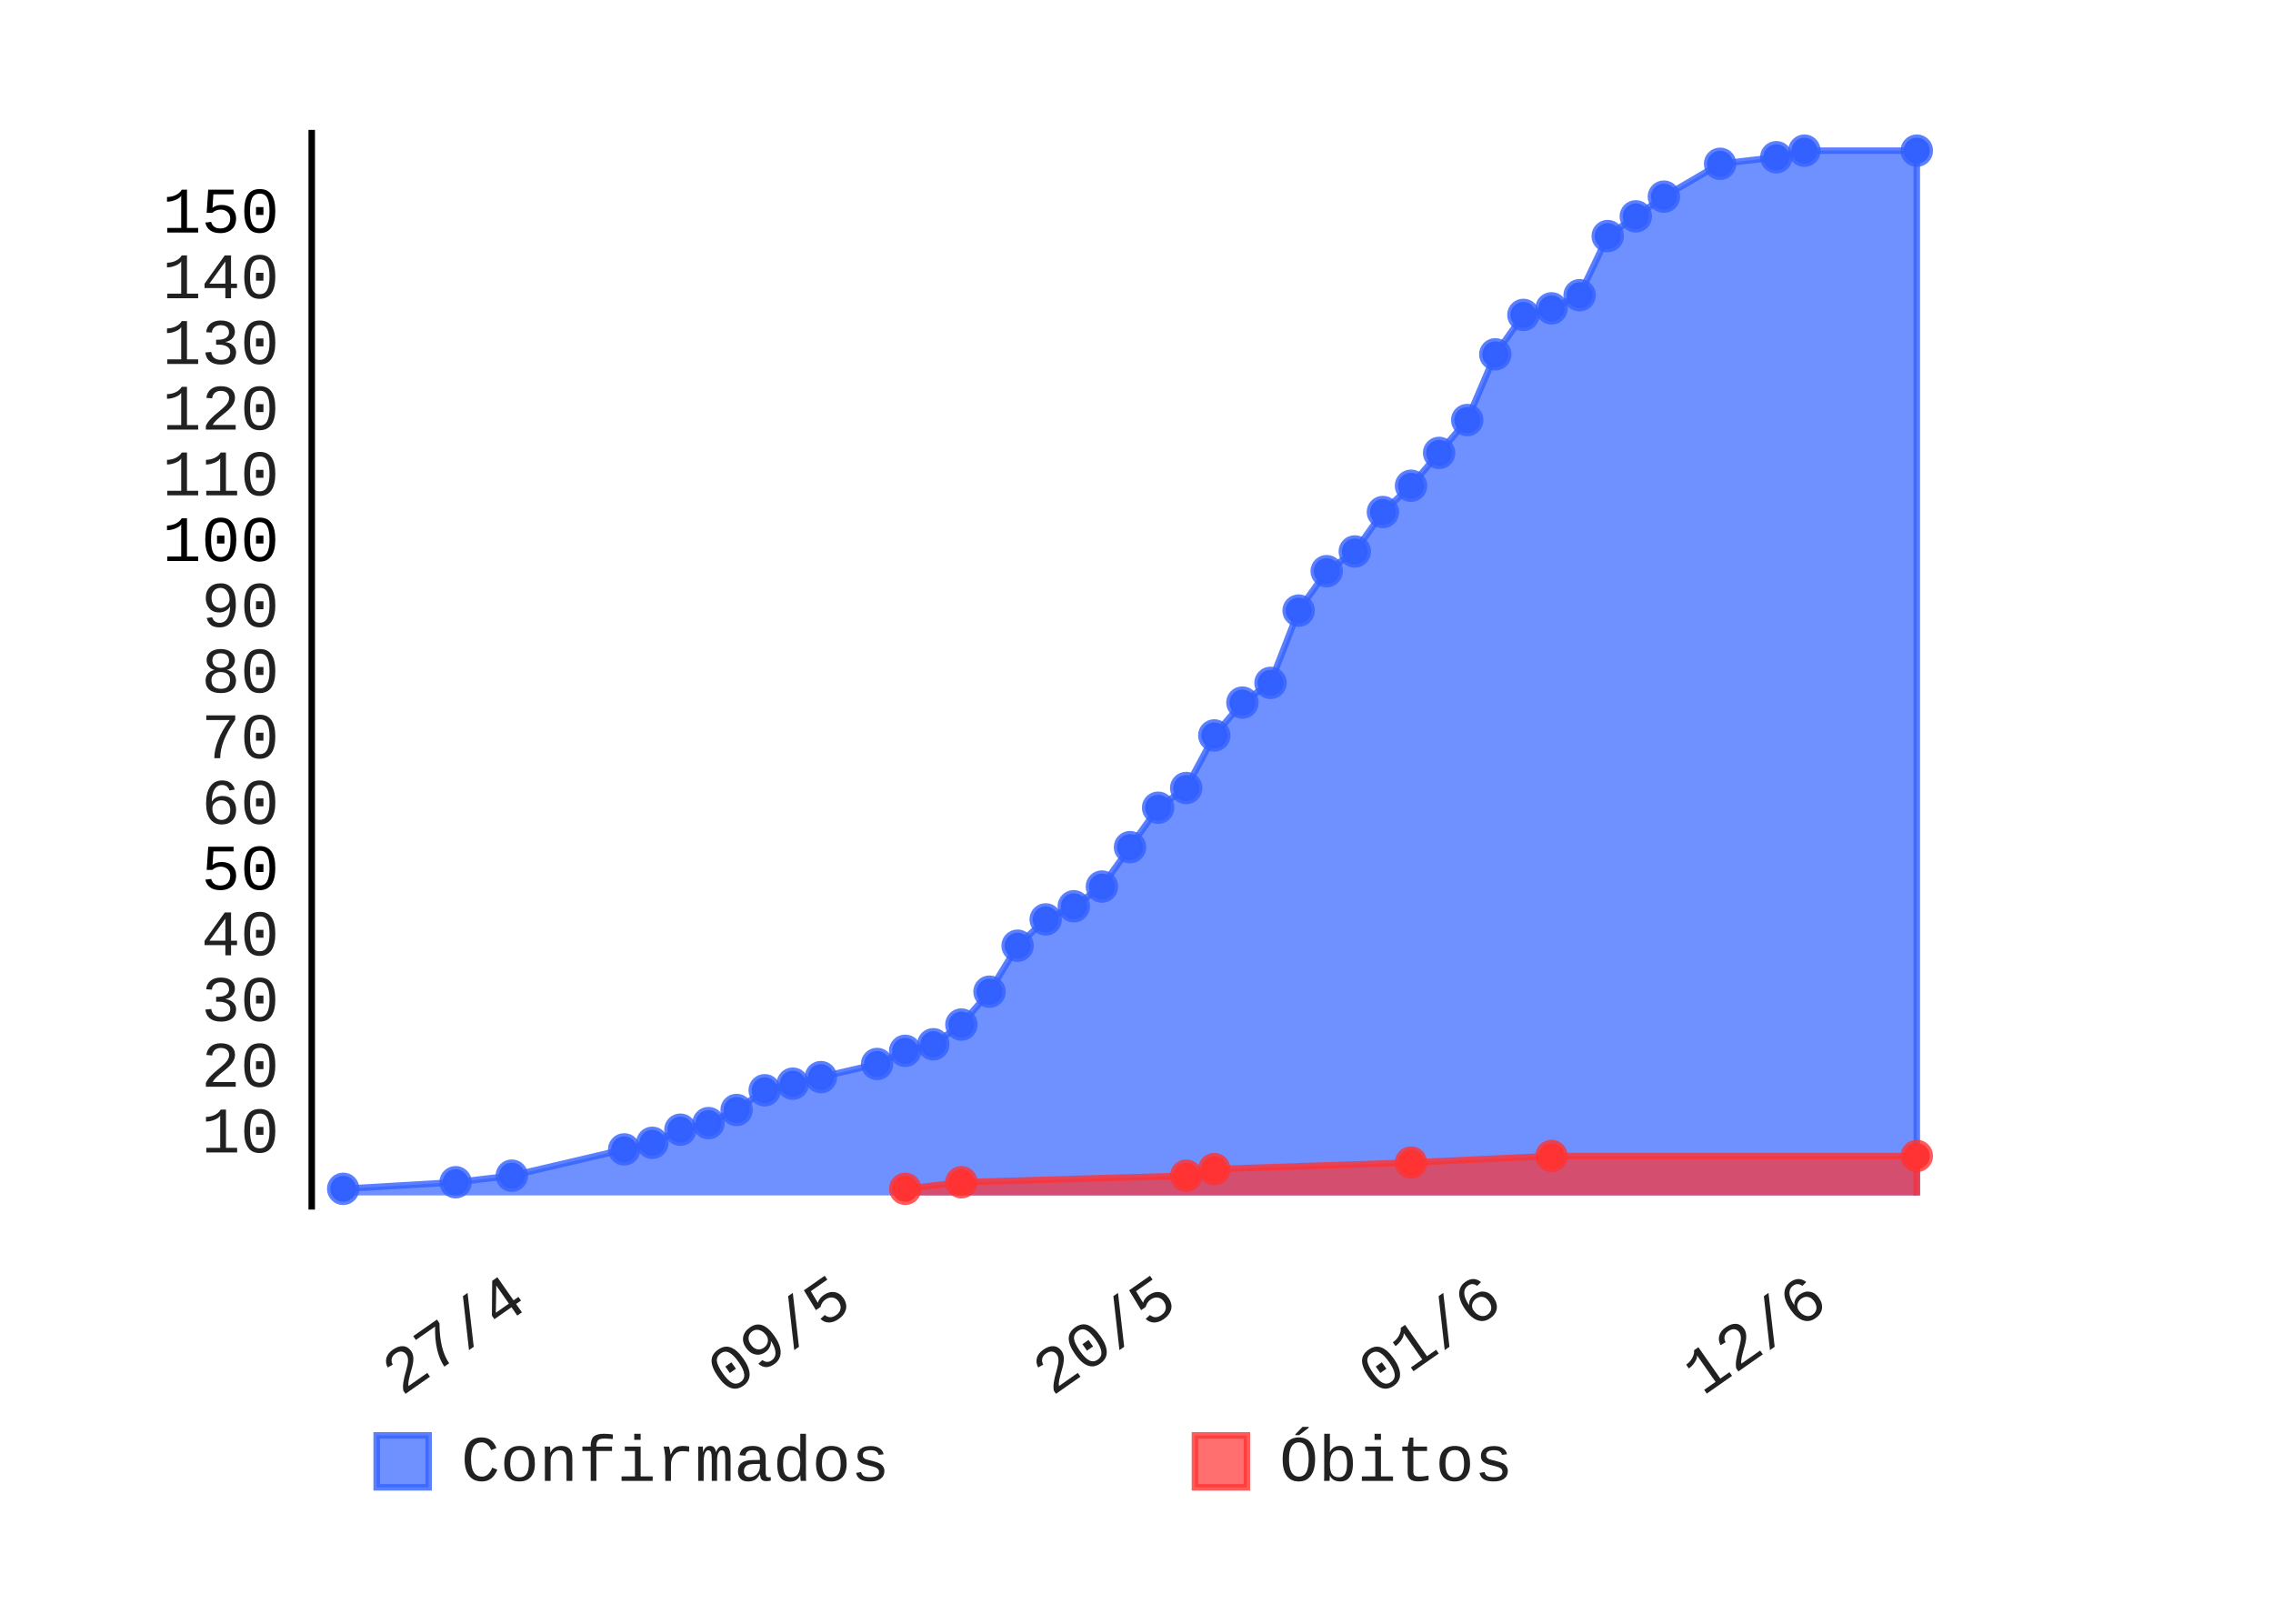
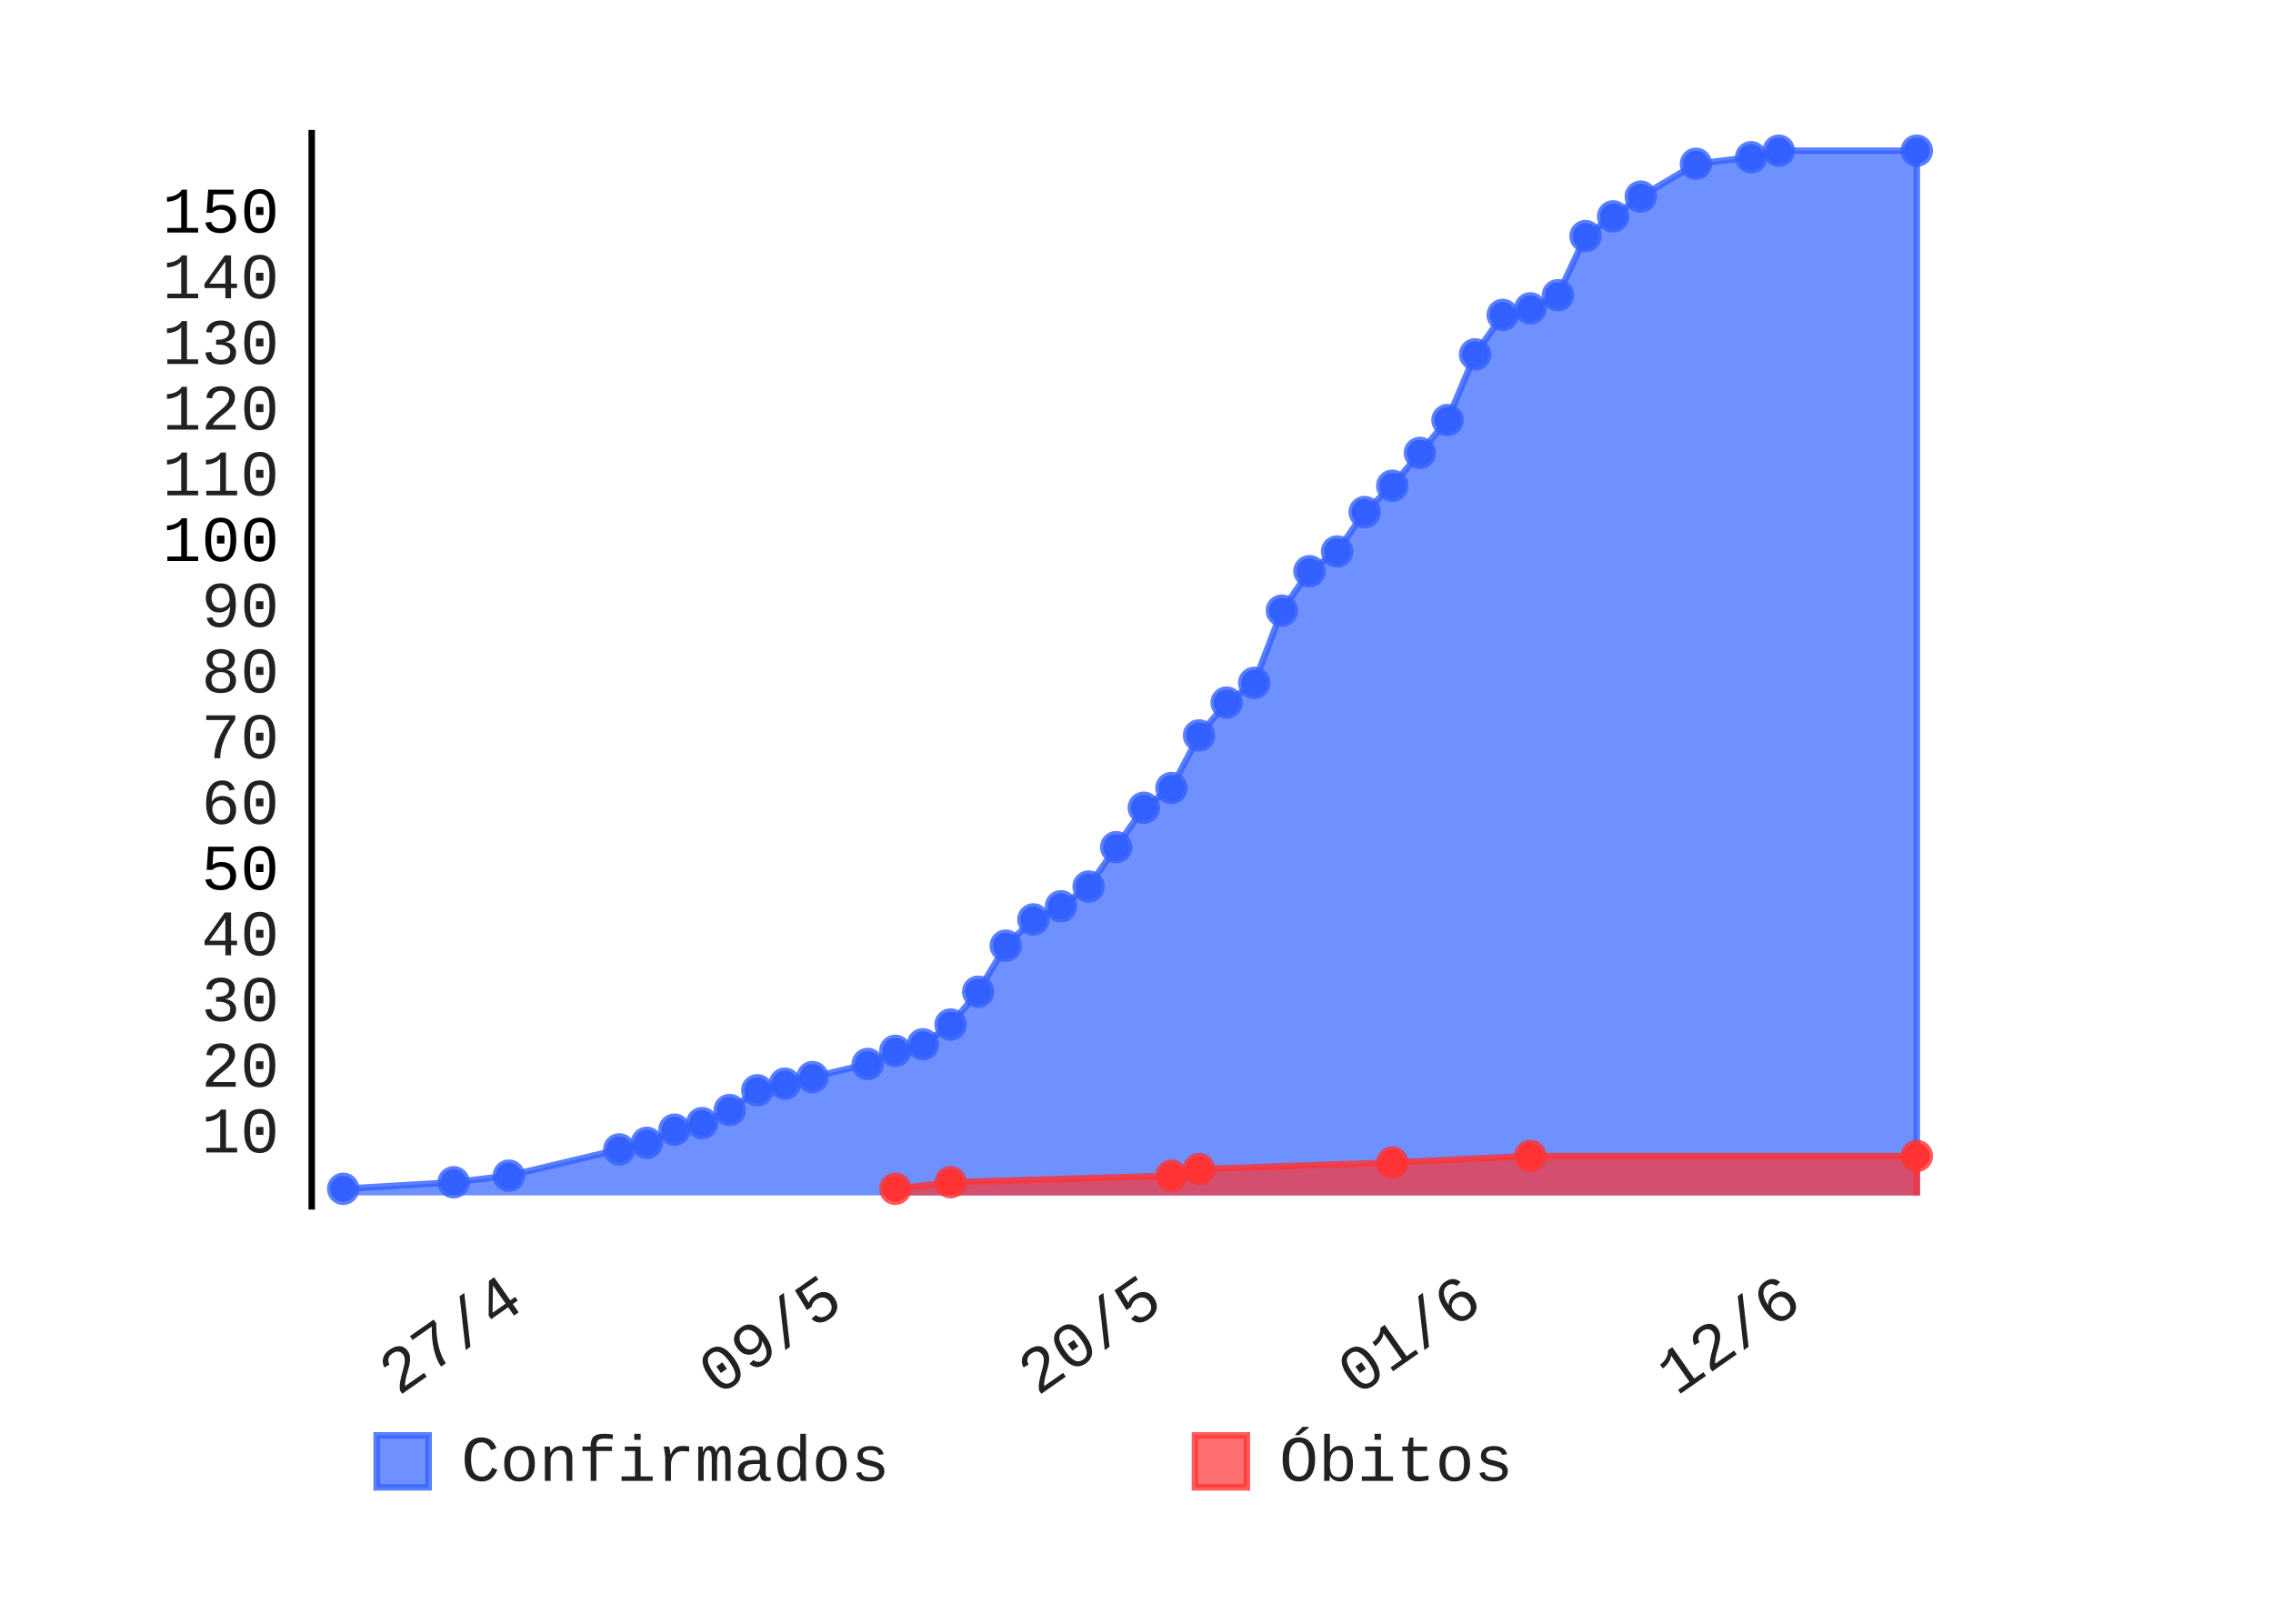
- <svg xmlns="http://www.w3.org/2000/svg" class="pygal-chart" height="250" id="chart-51fe7663-7155-468e-9c72-068f929e6646" viewBox="0 0 350 250" width="350">
+ <svg xmlns="http://www.w3.org/2000/svg" class="pygal-chart" height="250" id="chart-3e265deb-b7ae-4ded-9c5d-6d12952e02cc" viewBox="0 0 350 250" width="350">
  <defs>
-     <style type="text/css">#chart-51fe7663-7155-468e-9c72-068f929e6646{-webkit-user-select:none;-webkit-font-smoothing:antialiased;font-family:Consolas,"Liberation Mono",Menlo,Courier,monospace}#chart-51fe7663-7155-468e-9c72-068f929e6646 .title{font-family:Consolas,"Liberation Mono",Menlo,Courier,monospace;font-size:8px}#chart-51fe7663-7155-468e-9c72-068f929e6646 .legends .legend text{font-family:Consolas,"Liberation Mono",Menlo,Courier,monospace;font-size:10px}#chart-51fe7663-7155-468e-9c72-068f929e6646 .axis text{font-family:Consolas,"Liberation Mono",Menlo,Courier,monospace;font-size:10px}#chart-51fe7663-7155-468e-9c72-068f929e6646 .axis text.major{font-family:Consolas,"Liberation Mono",Menlo,Courier,monospace;font-size:10px}#chart-51fe7663-7155-468e-9c72-068f929e6646 .text-overlay text.value{font-family:Consolas,"Liberation Mono",Menlo,Courier,monospace;font-size:16px}#chart-51fe7663-7155-468e-9c72-068f929e6646 .text-overlay text.label{font-family:Consolas,"Liberation Mono",Menlo,Courier,monospace;font-size:10px}#chart-51fe7663-7155-468e-9c72-068f929e6646 .tooltip{font-family:Consolas,"Liberation Mono",Menlo,Courier,monospace;font-size:12px}#chart-51fe7663-7155-468e-9c72-068f929e6646 text.no_data{font-family:Consolas,"Liberation Mono",Menlo,Courier,monospace;font-size:64px}
- #chart-51fe7663-7155-468e-9c72-068f929e6646{background-color:transparent}#chart-51fe7663-7155-468e-9c72-068f929e6646 path,#chart-51fe7663-7155-468e-9c72-068f929e6646 line,#chart-51fe7663-7155-468e-9c72-068f929e6646 rect,#chart-51fe7663-7155-468e-9c72-068f929e6646 circle{-webkit-transition:150ms;-moz-transition:150ms;transition:150ms}#chart-51fe7663-7155-468e-9c72-068f929e6646 .graph &gt; .background{fill:transparent}#chart-51fe7663-7155-468e-9c72-068f929e6646 .plot &gt; .background{fill:rgba(255,255,255,1)}#chart-51fe7663-7155-468e-9c72-068f929e6646 .graph{fill:rgba(0,0,0,.87)}#chart-51fe7663-7155-468e-9c72-068f929e6646 text.no_data{fill:rgba(0,0,0,1)}#chart-51fe7663-7155-468e-9c72-068f929e6646 .title{fill:rgba(0,0,0,1)}#chart-51fe7663-7155-468e-9c72-068f929e6646 .legends .legend text{fill:rgba(0,0,0,.87)}#chart-51fe7663-7155-468e-9c72-068f929e6646 .legends .legend:hover text{fill:rgba(0,0,0,1)}#chart-51fe7663-7155-468e-9c72-068f929e6646 .axis .line{stroke:rgba(0,0,0,1)}#chart-51fe7663-7155-468e-9c72-068f929e6646 .axis .guide.line{stroke:rgba(0,0,0,.54)}#chart-51fe7663-7155-468e-9c72-068f929e6646 .axis .major.line{stroke:rgba(0,0,0,.87)}#chart-51fe7663-7155-468e-9c72-068f929e6646 .axis text.major{fill:rgba(0,0,0,1)}#chart-51fe7663-7155-468e-9c72-068f929e6646 .axis.y .guides:hover .guide.line,#chart-51fe7663-7155-468e-9c72-068f929e6646 .line-graph .axis.x .guides:hover .guide.line,#chart-51fe7663-7155-468e-9c72-068f929e6646 .stackedline-graph .axis.x .guides:hover .guide.line,#chart-51fe7663-7155-468e-9c72-068f929e6646 .xy-graph .axis.x .guides:hover .guide.line{stroke:rgba(0,0,0,1)}#chart-51fe7663-7155-468e-9c72-068f929e6646 .axis .guides:hover text{fill:rgba(0,0,0,1)}#chart-51fe7663-7155-468e-9c72-068f929e6646 .reactive{fill-opacity:.7;stroke-opacity:.8}#chart-51fe7663-7155-468e-9c72-068f929e6646 .ci{stroke:rgba(0,0,0,.87)}#chart-51fe7663-7155-468e-9c72-068f929e6646 .reactive.active,#chart-51fe7663-7155-468e-9c72-068f929e6646 .active .reactive{fill-opacity:.8;stroke-opacity:.9;stroke-width:4}#chart-51fe7663-7155-468e-9c72-068f929e6646 .ci .reactive.active{stroke-width:1.5}#chart-51fe7663-7155-468e-9c72-068f929e6646 .series text{fill:rgba(0,0,0,1)}#chart-51fe7663-7155-468e-9c72-068f929e6646 .tooltip rect{fill:rgba(255,255,255,1);stroke:rgba(0,0,0,1);-webkit-transition:opacity 150ms;-moz-transition:opacity 150ms;transition:opacity 150ms}#chart-51fe7663-7155-468e-9c72-068f929e6646 .tooltip .label{fill:rgba(0,0,0,.87)}#chart-51fe7663-7155-468e-9c72-068f929e6646 .tooltip .label{fill:rgba(0,0,0,.87)}#chart-51fe7663-7155-468e-9c72-068f929e6646 .tooltip .legend{font-size:.8em;fill:rgba(0,0,0,.54)}#chart-51fe7663-7155-468e-9c72-068f929e6646 .tooltip .x_label{font-size:.6em;fill:rgba(0,0,0,1)}#chart-51fe7663-7155-468e-9c72-068f929e6646 .tooltip .xlink{font-size:.5em;text-decoration:underline}#chart-51fe7663-7155-468e-9c72-068f929e6646 .tooltip .value{font-size:1.5em}#chart-51fe7663-7155-468e-9c72-068f929e6646 .bound{font-size:.5em}#chart-51fe7663-7155-468e-9c72-068f929e6646 .max-value{font-size:.75em;fill:rgba(0,0,0,.54)}#chart-51fe7663-7155-468e-9c72-068f929e6646 .map-element{fill:rgba(255,255,255,1);stroke:rgba(0,0,0,.54) !important}#chart-51fe7663-7155-468e-9c72-068f929e6646 .map-element .reactive{fill-opacity:inherit;stroke-opacity:inherit}#chart-51fe7663-7155-468e-9c72-068f929e6646 .color-0,#chart-51fe7663-7155-468e-9c72-068f929e6646 .color-0 a:visited{stroke:#3361FF;fill:#3361FF}#chart-51fe7663-7155-468e-9c72-068f929e6646 .color-1,#chart-51fe7663-7155-468e-9c72-068f929e6646 .color-1 a:visited{stroke:#FF3333;fill:#FF3333}#chart-51fe7663-7155-468e-9c72-068f929e6646 .text-overlay .color-0 text{fill:black}#chart-51fe7663-7155-468e-9c72-068f929e6646 .text-overlay .color-1 text{fill:black}
- #chart-51fe7663-7155-468e-9c72-068f929e6646 text.no_data{text-anchor:middle}#chart-51fe7663-7155-468e-9c72-068f929e6646 .guide.line{fill:none}#chart-51fe7663-7155-468e-9c72-068f929e6646 .centered{text-anchor:middle}#chart-51fe7663-7155-468e-9c72-068f929e6646 .title{text-anchor:middle}#chart-51fe7663-7155-468e-9c72-068f929e6646 .legends .legend text{fill-opacity:1}#chart-51fe7663-7155-468e-9c72-068f929e6646 .axis.x text{text-anchor:middle}#chart-51fe7663-7155-468e-9c72-068f929e6646 .axis.x:not(.web) text[transform]{text-anchor:start}#chart-51fe7663-7155-468e-9c72-068f929e6646 .axis.x:not(.web) text[transform].backwards{text-anchor:end}#chart-51fe7663-7155-468e-9c72-068f929e6646 .axis.y text{text-anchor:end}#chart-51fe7663-7155-468e-9c72-068f929e6646 .axis.y text[transform].backwards{text-anchor:start}#chart-51fe7663-7155-468e-9c72-068f929e6646 .axis.y2 text{text-anchor:start}#chart-51fe7663-7155-468e-9c72-068f929e6646 .axis.y2 text[transform].backwards{text-anchor:end}#chart-51fe7663-7155-468e-9c72-068f929e6646 .axis .guide.line{stroke-dasharray:4,4}#chart-51fe7663-7155-468e-9c72-068f929e6646 .axis .major.guide.line{stroke-dasharray:6,6}#chart-51fe7663-7155-468e-9c72-068f929e6646 .horizontal .axis.y .guide.line,#chart-51fe7663-7155-468e-9c72-068f929e6646 .horizontal .axis.y2 .guide.line,#chart-51fe7663-7155-468e-9c72-068f929e6646 .vertical .axis.x .guide.line{opacity:0}#chart-51fe7663-7155-468e-9c72-068f929e6646 .horizontal .axis.always_show .guide.line,#chart-51fe7663-7155-468e-9c72-068f929e6646 .vertical .axis.always_show .guide.line{opacity:1 !important}#chart-51fe7663-7155-468e-9c72-068f929e6646 .axis.y .guides:hover .guide.line,#chart-51fe7663-7155-468e-9c72-068f929e6646 .axis.y2 .guides:hover .guide.line,#chart-51fe7663-7155-468e-9c72-068f929e6646 .axis.x .guides:hover .guide.line{opacity:1}#chart-51fe7663-7155-468e-9c72-068f929e6646 .axis .guides:hover text{opacity:1}#chart-51fe7663-7155-468e-9c72-068f929e6646 .nofill{fill:none}#chart-51fe7663-7155-468e-9c72-068f929e6646 .subtle-fill{fill-opacity:.2}#chart-51fe7663-7155-468e-9c72-068f929e6646 .dot{stroke-width:1px;fill-opacity:1}#chart-51fe7663-7155-468e-9c72-068f929e6646 .dot.active{stroke-width:5px}#chart-51fe7663-7155-468e-9c72-068f929e6646 .dot.negative{fill:transparent}#chart-51fe7663-7155-468e-9c72-068f929e6646 text,#chart-51fe7663-7155-468e-9c72-068f929e6646 tspan{stroke:none !important}#chart-51fe7663-7155-468e-9c72-068f929e6646 .series text.active{opacity:1}#chart-51fe7663-7155-468e-9c72-068f929e6646 .tooltip rect{fill-opacity:.95;stroke-width:.5}#chart-51fe7663-7155-468e-9c72-068f929e6646 .tooltip text{fill-opacity:1}#chart-51fe7663-7155-468e-9c72-068f929e6646 .showable{visibility:hidden}#chart-51fe7663-7155-468e-9c72-068f929e6646 .showable.shown{visibility:visible}#chart-51fe7663-7155-468e-9c72-068f929e6646 .gauge-background{fill:rgba(229,229,229,1);stroke:none}#chart-51fe7663-7155-468e-9c72-068f929e6646 .bg-lines{stroke:transparent;stroke-width:2px}</style>
+     <style type="text/css">#chart-3e265deb-b7ae-4ded-9c5d-6d12952e02cc{-webkit-user-select:none;-webkit-font-smoothing:antialiased;font-family:Consolas,"Liberation Mono",Menlo,Courier,monospace}#chart-3e265deb-b7ae-4ded-9c5d-6d12952e02cc .title{font-family:Consolas,"Liberation Mono",Menlo,Courier,monospace;font-size:8px}#chart-3e265deb-b7ae-4ded-9c5d-6d12952e02cc .legends .legend text{font-family:Consolas,"Liberation Mono",Menlo,Courier,monospace;font-size:10px}#chart-3e265deb-b7ae-4ded-9c5d-6d12952e02cc .axis text{font-family:Consolas,"Liberation Mono",Menlo,Courier,monospace;font-size:10px}#chart-3e265deb-b7ae-4ded-9c5d-6d12952e02cc .axis text.major{font-family:Consolas,"Liberation Mono",Menlo,Courier,monospace;font-size:10px}#chart-3e265deb-b7ae-4ded-9c5d-6d12952e02cc .text-overlay text.value{font-family:Consolas,"Liberation Mono",Menlo,Courier,monospace;font-size:16px}#chart-3e265deb-b7ae-4ded-9c5d-6d12952e02cc .text-overlay text.label{font-family:Consolas,"Liberation Mono",Menlo,Courier,monospace;font-size:10px}#chart-3e265deb-b7ae-4ded-9c5d-6d12952e02cc .tooltip{font-family:Consolas,"Liberation Mono",Menlo,Courier,monospace;font-size:12px}#chart-3e265deb-b7ae-4ded-9c5d-6d12952e02cc text.no_data{font-family:Consolas,"Liberation Mono",Menlo,Courier,monospace;font-size:64px}
+ #chart-3e265deb-b7ae-4ded-9c5d-6d12952e02cc{background-color:transparent}#chart-3e265deb-b7ae-4ded-9c5d-6d12952e02cc path,#chart-3e265deb-b7ae-4ded-9c5d-6d12952e02cc line,#chart-3e265deb-b7ae-4ded-9c5d-6d12952e02cc rect,#chart-3e265deb-b7ae-4ded-9c5d-6d12952e02cc circle{-webkit-transition:150ms;-moz-transition:150ms;transition:150ms}#chart-3e265deb-b7ae-4ded-9c5d-6d12952e02cc .graph &gt; .background{fill:transparent}#chart-3e265deb-b7ae-4ded-9c5d-6d12952e02cc .plot &gt; .background{fill:rgba(255,255,255,1)}#chart-3e265deb-b7ae-4ded-9c5d-6d12952e02cc .graph{fill:rgba(0,0,0,.87)}#chart-3e265deb-b7ae-4ded-9c5d-6d12952e02cc text.no_data{fill:rgba(0,0,0,1)}#chart-3e265deb-b7ae-4ded-9c5d-6d12952e02cc .title{fill:rgba(0,0,0,1)}#chart-3e265deb-b7ae-4ded-9c5d-6d12952e02cc .legends .legend text{fill:rgba(0,0,0,.87)}#chart-3e265deb-b7ae-4ded-9c5d-6d12952e02cc .legends .legend:hover text{fill:rgba(0,0,0,1)}#chart-3e265deb-b7ae-4ded-9c5d-6d12952e02cc .axis .line{stroke:rgba(0,0,0,1)}#chart-3e265deb-b7ae-4ded-9c5d-6d12952e02cc .axis .guide.line{stroke:rgba(0,0,0,.54)}#chart-3e265deb-b7ae-4ded-9c5d-6d12952e02cc .axis .major.line{stroke:rgba(0,0,0,.87)}#chart-3e265deb-b7ae-4ded-9c5d-6d12952e02cc .axis text.major{fill:rgba(0,0,0,1)}#chart-3e265deb-b7ae-4ded-9c5d-6d12952e02cc .axis.y .guides:hover .guide.line,#chart-3e265deb-b7ae-4ded-9c5d-6d12952e02cc .line-graph .axis.x .guides:hover .guide.line,#chart-3e265deb-b7ae-4ded-9c5d-6d12952e02cc .stackedline-graph .axis.x .guides:hover .guide.line,#chart-3e265deb-b7ae-4ded-9c5d-6d12952e02cc .xy-graph .axis.x .guides:hover .guide.line{stroke:rgba(0,0,0,1)}#chart-3e265deb-b7ae-4ded-9c5d-6d12952e02cc .axis .guides:hover text{fill:rgba(0,0,0,1)}#chart-3e265deb-b7ae-4ded-9c5d-6d12952e02cc .reactive{fill-opacity:.7;stroke-opacity:.8}#chart-3e265deb-b7ae-4ded-9c5d-6d12952e02cc .ci{stroke:rgba(0,0,0,.87)}#chart-3e265deb-b7ae-4ded-9c5d-6d12952e02cc .reactive.active,#chart-3e265deb-b7ae-4ded-9c5d-6d12952e02cc .active .reactive{fill-opacity:.8;stroke-opacity:.9;stroke-width:4}#chart-3e265deb-b7ae-4ded-9c5d-6d12952e02cc .ci .reactive.active{stroke-width:1.5}#chart-3e265deb-b7ae-4ded-9c5d-6d12952e02cc .series text{fill:rgba(0,0,0,1)}#chart-3e265deb-b7ae-4ded-9c5d-6d12952e02cc .tooltip rect{fill:rgba(255,255,255,1);stroke:rgba(0,0,0,1);-webkit-transition:opacity 150ms;-moz-transition:opacity 150ms;transition:opacity 150ms}#chart-3e265deb-b7ae-4ded-9c5d-6d12952e02cc .tooltip .label{fill:rgba(0,0,0,.87)}#chart-3e265deb-b7ae-4ded-9c5d-6d12952e02cc .tooltip .label{fill:rgba(0,0,0,.87)}#chart-3e265deb-b7ae-4ded-9c5d-6d12952e02cc .tooltip .legend{font-size:.8em;fill:rgba(0,0,0,.54)}#chart-3e265deb-b7ae-4ded-9c5d-6d12952e02cc .tooltip .x_label{font-size:.6em;fill:rgba(0,0,0,1)}#chart-3e265deb-b7ae-4ded-9c5d-6d12952e02cc .tooltip .xlink{font-size:.5em;text-decoration:underline}#chart-3e265deb-b7ae-4ded-9c5d-6d12952e02cc .tooltip .value{font-size:1.5em}#chart-3e265deb-b7ae-4ded-9c5d-6d12952e02cc .bound{font-size:.5em}#chart-3e265deb-b7ae-4ded-9c5d-6d12952e02cc .max-value{font-size:.75em;fill:rgba(0,0,0,.54)}#chart-3e265deb-b7ae-4ded-9c5d-6d12952e02cc .map-element{fill:rgba(255,255,255,1);stroke:rgba(0,0,0,.54) !important}#chart-3e265deb-b7ae-4ded-9c5d-6d12952e02cc .map-element .reactive{fill-opacity:inherit;stroke-opacity:inherit}#chart-3e265deb-b7ae-4ded-9c5d-6d12952e02cc .color-0,#chart-3e265deb-b7ae-4ded-9c5d-6d12952e02cc .color-0 a:visited{stroke:#3361FF;fill:#3361FF}#chart-3e265deb-b7ae-4ded-9c5d-6d12952e02cc .color-1,#chart-3e265deb-b7ae-4ded-9c5d-6d12952e02cc .color-1 a:visited{stroke:#FF3333;fill:#FF3333}#chart-3e265deb-b7ae-4ded-9c5d-6d12952e02cc .text-overlay .color-0 text{fill:black}#chart-3e265deb-b7ae-4ded-9c5d-6d12952e02cc .text-overlay .color-1 text{fill:black}
+ #chart-3e265deb-b7ae-4ded-9c5d-6d12952e02cc text.no_data{text-anchor:middle}#chart-3e265deb-b7ae-4ded-9c5d-6d12952e02cc .guide.line{fill:none}#chart-3e265deb-b7ae-4ded-9c5d-6d12952e02cc .centered{text-anchor:middle}#chart-3e265deb-b7ae-4ded-9c5d-6d12952e02cc .title{text-anchor:middle}#chart-3e265deb-b7ae-4ded-9c5d-6d12952e02cc .legends .legend text{fill-opacity:1}#chart-3e265deb-b7ae-4ded-9c5d-6d12952e02cc .axis.x text{text-anchor:middle}#chart-3e265deb-b7ae-4ded-9c5d-6d12952e02cc .axis.x:not(.web) text[transform]{text-anchor:start}#chart-3e265deb-b7ae-4ded-9c5d-6d12952e02cc .axis.x:not(.web) text[transform].backwards{text-anchor:end}#chart-3e265deb-b7ae-4ded-9c5d-6d12952e02cc .axis.y text{text-anchor:end}#chart-3e265deb-b7ae-4ded-9c5d-6d12952e02cc .axis.y text[transform].backwards{text-anchor:start}#chart-3e265deb-b7ae-4ded-9c5d-6d12952e02cc .axis.y2 text{text-anchor:start}#chart-3e265deb-b7ae-4ded-9c5d-6d12952e02cc .axis.y2 text[transform].backwards{text-anchor:end}#chart-3e265deb-b7ae-4ded-9c5d-6d12952e02cc .axis .guide.line{stroke-dasharray:4,4}#chart-3e265deb-b7ae-4ded-9c5d-6d12952e02cc .axis .major.guide.line{stroke-dasharray:6,6}#chart-3e265deb-b7ae-4ded-9c5d-6d12952e02cc .horizontal .axis.y .guide.line,#chart-3e265deb-b7ae-4ded-9c5d-6d12952e02cc .horizontal .axis.y2 .guide.line,#chart-3e265deb-b7ae-4ded-9c5d-6d12952e02cc .vertical .axis.x .guide.line{opacity:0}#chart-3e265deb-b7ae-4ded-9c5d-6d12952e02cc .horizontal .axis.always_show .guide.line,#chart-3e265deb-b7ae-4ded-9c5d-6d12952e02cc .vertical .axis.always_show .guide.line{opacity:1 !important}#chart-3e265deb-b7ae-4ded-9c5d-6d12952e02cc .axis.y .guides:hover .guide.line,#chart-3e265deb-b7ae-4ded-9c5d-6d12952e02cc .axis.y2 .guides:hover .guide.line,#chart-3e265deb-b7ae-4ded-9c5d-6d12952e02cc .axis.x .guides:hover .guide.line{opacity:1}#chart-3e265deb-b7ae-4ded-9c5d-6d12952e02cc .axis .guides:hover text{opacity:1}#chart-3e265deb-b7ae-4ded-9c5d-6d12952e02cc .nofill{fill:none}#chart-3e265deb-b7ae-4ded-9c5d-6d12952e02cc .subtle-fill{fill-opacity:.2}#chart-3e265deb-b7ae-4ded-9c5d-6d12952e02cc .dot{stroke-width:1px;fill-opacity:1}#chart-3e265deb-b7ae-4ded-9c5d-6d12952e02cc .dot.active{stroke-width:5px}#chart-3e265deb-b7ae-4ded-9c5d-6d12952e02cc .dot.negative{fill:transparent}#chart-3e265deb-b7ae-4ded-9c5d-6d12952e02cc text,#chart-3e265deb-b7ae-4ded-9c5d-6d12952e02cc tspan{stroke:none !important}#chart-3e265deb-b7ae-4ded-9c5d-6d12952e02cc .series text.active{opacity:1}#chart-3e265deb-b7ae-4ded-9c5d-6d12952e02cc .tooltip rect{fill-opacity:.95;stroke-width:.5}#chart-3e265deb-b7ae-4ded-9c5d-6d12952e02cc .tooltip text{fill-opacity:1}#chart-3e265deb-b7ae-4ded-9c5d-6d12952e02cc .showable{visibility:hidden}#chart-3e265deb-b7ae-4ded-9c5d-6d12952e02cc .showable.shown{visibility:visible}#chart-3e265deb-b7ae-4ded-9c5d-6d12952e02cc .gauge-background{fill:rgba(229,229,229,1);stroke:none}#chart-3e265deb-b7ae-4ded-9c5d-6d12952e02cc .bg-lines{stroke:transparent;stroke-width:2px}</style>
  </defs>
  <g class="graph datetimeline-graph vertical">
    <rect class="background" height="250" width="350" x="0" y="0" />
    <g class="plot" transform="translate(48, 20)">
      <rect class="background" height="166.234" width="252.0" x="0" y="0" />
      <g class="axis y">
        <g class="guides">
          <text class="" x="-5" y="157.433">10</text>
        </g>
        <g class="guides">
          <text class="" x="-5" y="147.316">20</text>
        </g>
        <g class="guides">
          <text class="" x="-5" y="137.2">30</text>
        </g>
        <g class="guides">
          <text class="" x="-5" y="127.083">40</text>
        </g>
        <g class="guides">
          <text class="major" x="-5" y="116.967">50</text>
        </g>
        <g class="guides">
          <text class="" x="-5" y="106.85">60</text>
        </g>
        <g class="guides">
          <text class="" x="-5" y="96.734">70</text>
        </g>
        <g class="guides">
          <text class="" x="-5" y="86.617">80</text>
        </g>
        <g class="guides">
          <text class="" x="-5" y="76.501">90</text>
        </g>
        <g class="guides">
          <text class="major" x="-5" y="66.384">100</text>
        </g>
        <g class="guides">
          <text class="" x="-5" y="56.268">110</text>
        </g>
        <g class="guides">
          <text class="" x="-5" y="46.151">120</text>
        </g>
        <g class="guides">
          <text class="" x="-5" y="36.035">130</text>
        </g>
        <g class="guides">
          <text class="" x="-5" y="25.918">140</text>
        </g>
        <g class="guides">
          <text class="major" x="-5" y="15.802">150</text>
        </g>
      </g>
      <g class="axis x">
        <path class="line" d="M0 0 v166.234" />
        <g class="guides">
-           <path class="guide line" d="M33.532 0 v166.234" />
-           <text class="backwards" transform="rotate(325 33.53205 181.2342)" x="33.532" y="181.234">27/4</text>
-         </g>
-         <g class="guides">
-           <path class="guide line" d="M83.612 0 v166.234" />
-           <text class="backwards" transform="rotate(325 83.61218 181.2342)" x="83.612" y="181.234">09/5</text>
-         </g>
-         <g class="guides">
-           <path class="guide line" d="M133.692 0 v166.234" />
-           <text class="backwards" transform="rotate(325 133.6923 181.2342)" x="133.692" y="181.234">20/5</text>
-         </g>
-         <g class="guides">
-           <path class="guide line" d="M183.772 0 v166.234" />
-           <text class="backwards" transform="rotate(325 183.7724 181.2342)" x="183.772" y="181.234">01/6</text>
-         </g>
-         <g class="guides">
-           <path class="guide line" d="M233.853 0 v166.234" />
-           <text class="backwards" transform="rotate(325 233.8526 181.2342)" x="233.853" y="181.234">12/6</text>
+           <path class="guide line" d="M33.029 0 v166.234" />
+           <text class="backwards" transform="rotate(325 33.02879 181.2342)" x="33.029" y="181.234">27/4</text>
+         </g>
+         <g class="guides">
+           <path class="guide line" d="M82.23 0 v166.234" />
+           <text class="backwards" transform="rotate(325 82.23032 181.2342)" x="82.23" y="181.234">09/5</text>
+         </g>
+         <g class="guides">
+           <path class="guide line" d="M131.432 0 v166.234" />
+           <text class="backwards" transform="rotate(325 131.4318 181.2342)" x="131.432" y="181.234">20/5</text>
+         </g>
+         <g class="guides">
+           <path class="guide line" d="M180.633 0 v166.234" />
+           <text class="backwards" transform="rotate(325 180.6334 181.2342)" x="180.633" y="181.234">01/6</text>
+         </g>
+         <g class="guides">
+           <path class="guide line" d="M229.835 0 v166.234" />
+           <text class="backwards" transform="rotate(325 229.8349 181.2342)" x="229.835" y="181.234">12/6</text>
        </g>
      </g>
      <g class="series serie-0 color-0">
-         <path class="line reactive" d="M4.846 164.049 L4.846 163.037 22.154 162.026 30.808 161.014 48.115 156.967 52.442 155.956 56.769 153.933 61.096 152.921 65.423 150.898 69.75 147.863 74.077 146.851 78.404 145.839 87.058 143.816 91.385 141.793 95.712 140.781 100.038 137.746 104.365 132.688 108.692 125.606 113.019 121.56 117.346 119.536 121.673 116.501 126 110.432 130.327 104.362 134.654 101.327 138.981 93.234 143.308 88.175 147.635 85.14 151.962 74.012 156.288 67.942 160.615 64.907 164.942 58.838 169.269 54.791 173.596 49.733 177.923 44.674 182.25 34.558 186.577 28.488 190.904 27.476 195.231 25.453 199.558 16.348 203.885 13.313 208.212 10.278 216.865 5.22 225.519 4.208 229.846 3.197 247.154 3.197 247.154 164.049" />
+         <path class="line reactive" d="M4.846 164.049 L4.846 163.037 21.85 162.026 30.352 161.014 47.356 156.967 51.607 155.956 55.858 153.933 60.109 152.921 64.36 150.898 68.611 147.863 72.862 146.851 77.113 145.839 85.615 143.816 89.866 141.793 94.117 140.781 98.368 137.746 102.619 132.688 106.87 125.606 111.121 121.56 115.372 119.536 119.623 116.501 123.874 110.432 128.126 104.362 132.377 101.327 136.628 93.234 140.879 88.175 145.13 85.14 149.381 74.012 153.632 67.942 157.883 64.907 162.134 58.838 166.385 54.791 170.636 49.733 174.887 44.674 179.138 34.558 183.389 28.488 187.64 27.476 191.891 25.453 196.142 16.348 200.393 13.313 204.644 10.278 213.146 5.22 221.648 4.208 225.899 3.197 247.154 3.197 247.154 164.049" />
      </g>
      <g class="series serie-1 color-1">
-         <path class="line reactive" d="M91.385 164.049 L91.385 163.037 100.038 162.026 134.654 161.014 138.981 160.002 169.269 158.991 190.904 157.979 247.154 157.979 247.154 164.049" />
+         <path class="line reactive" d="M89.866 164.049 L89.866 163.037 98.368 162.026 132.377 161.014 136.628 160.002 166.385 158.991 187.64 157.979 247.154 157.979 247.154 164.049" />
      </g>
    </g>
    <g class="titles" />
    <g class="plot overlay" transform="translate(48, 20)">
      <g class="series serie-0 color-0">
        <g class="dots">
          <circle class="dot reactive tooltip-trigger" cx="4.846" cy="163.037" r="2" />
        </g>
        <g class="dots">
-           <circle class="dot reactive tooltip-trigger" cx="22.154" cy="162.026" r="2" />
-         </g>
-         <g class="dots">
-           <circle class="dot reactive tooltip-trigger" cx="30.808" cy="161.014" r="2" />
-         </g>
-         <g class="dots">
-           <circle class="dot reactive tooltip-trigger" cx="48.115" cy="156.967" r="2" />
-         </g>
-         <g class="dots">
-           <circle class="dot reactive tooltip-trigger" cx="52.442" cy="155.956" r="2" />
-         </g>
-         <g class="dots">
-           <circle class="dot reactive tooltip-trigger" cx="56.769" cy="153.933" r="2" />
-         </g>
-         <g class="dots">
-           <circle class="dot reactive tooltip-trigger" cx="61.096" cy="152.921" r="2" />
-         </g>
-         <g class="dots">
-           <circle class="dot reactive tooltip-trigger" cx="65.423" cy="150.898" r="2" />
-         </g>
-         <g class="dots">
-           <circle class="dot reactive tooltip-trigger" cx="69.75" cy="147.863" r="2" />
-         </g>
-         <g class="dots">
-           <circle class="dot reactive tooltip-trigger" cx="74.077" cy="146.851" r="2" />
-         </g>
-         <g class="dots">
-           <circle class="dot reactive tooltip-trigger" cx="78.404" cy="145.839" r="2" />
-         </g>
-         <g class="dots">
-           <circle class="dot reactive tooltip-trigger" cx="87.058" cy="143.816" r="2" />
-         </g>
-         <g class="dots">
-           <circle class="dot reactive tooltip-trigger" cx="91.385" cy="141.793" r="2" />
-         </g>
-         <g class="dots">
-           <circle class="dot reactive tooltip-trigger" cx="95.712" cy="140.781" r="2" />
-         </g>
-         <g class="dots">
-           <circle class="dot reactive tooltip-trigger" cx="100.038" cy="137.746" r="2" />
-         </g>
-         <g class="dots">
-           <circle class="dot reactive tooltip-trigger" cx="104.365" cy="132.688" r="2" />
-         </g>
-         <g class="dots">
-           <circle class="dot reactive tooltip-trigger" cx="108.692" cy="125.606" r="2" />
-         </g>
-         <g class="dots">
-           <circle class="dot reactive tooltip-trigger" cx="113.019" cy="121.56" r="2" />
-         </g>
-         <g class="dots">
-           <circle class="dot reactive tooltip-trigger" cx="117.346" cy="119.536" r="2" />
-         </g>
-         <g class="dots">
-           <circle class="dot reactive tooltip-trigger" cx="121.673" cy="116.502" r="2" />
-         </g>
-         <g class="dots">
-           <circle class="dot reactive tooltip-trigger" cx="126.0" cy="110.432" r="2" />
-         </g>
-         <g class="dots">
-           <circle class="dot reactive tooltip-trigger" cx="130.327" cy="104.362" r="2" />
-         </g>
-         <g class="dots">
-           <circle class="dot reactive tooltip-trigger" cx="134.654" cy="101.327" r="2" />
-         </g>
-         <g class="dots">
-           <circle class="dot reactive tooltip-trigger" cx="138.981" cy="93.234" r="2" />
-         </g>
-         <g class="dots">
-           <circle class="dot reactive tooltip-trigger" cx="143.308" cy="88.175" r="2" />
-         </g>
-         <g class="dots">
-           <circle class="dot reactive tooltip-trigger" cx="147.635" cy="85.14" r="2" />
-         </g>
-         <g class="dots">
-           <circle class="dot reactive tooltip-trigger" cx="151.962" cy="74.012" r="2" />
-         </g>
-         <g class="dots">
-           <circle class="dot reactive tooltip-trigger" cx="156.288" cy="67.942" r="2" />
-         </g>
-         <g class="dots">
-           <circle class="dot reactive tooltip-trigger" cx="160.615" cy="64.907" r="2" />
-         </g>
-         <g class="dots">
-           <circle class="dot reactive tooltip-trigger" cx="164.942" cy="58.838" r="2" />
-         </g>
-         <g class="dots">
-           <circle class="dot reactive tooltip-trigger" cx="169.269" cy="54.791" r="2" />
-         </g>
-         <g class="dots">
-           <circle class="dot reactive tooltip-trigger" cx="173.596" cy="49.733" r="2" />
-         </g>
-         <g class="dots">
-           <circle class="dot reactive tooltip-trigger" cx="177.923" cy="44.674" r="2" />
-         </g>
-         <g class="dots">
-           <circle class="dot reactive tooltip-trigger" cx="182.25" cy="34.558" r="2" />
-         </g>
-         <g class="dots">
-           <circle class="dot reactive tooltip-trigger" cx="186.577" cy="28.488" r="2" />
-         </g>
-         <g class="dots">
-           <circle class="dot reactive tooltip-trigger" cx="190.904" cy="27.476" r="2" />
-         </g>
-         <g class="dots">
-           <circle class="dot reactive tooltip-trigger" cx="195.231" cy="25.453" r="2" />
-         </g>
-         <g class="dots">
-           <circle class="dot reactive tooltip-trigger" cx="199.558" cy="16.348" r="2" />
-         </g>
-         <g class="dots">
-           <circle class="dot reactive tooltip-trigger" cx="203.885" cy="13.313" r="2" />
-         </g>
-         <g class="dots">
-           <circle class="dot reactive tooltip-trigger" cx="208.212" cy="10.278" r="2" />
-         </g>
-         <g class="dots">
-           <circle class="dot reactive tooltip-trigger" cx="216.865" cy="5.22" r="2" />
-         </g>
-         <g class="dots">
-           <circle class="dot reactive tooltip-trigger" cx="225.519" cy="4.208" r="2" />
-         </g>
-         <g class="dots">
-           <circle class="dot reactive tooltip-trigger" cx="229.846" cy="3.197" r="2" />
+           <circle class="dot reactive tooltip-trigger" cx="21.85" cy="162.026" r="2" />
+         </g>
+         <g class="dots">
+           <circle class="dot reactive tooltip-trigger" cx="30.352" cy="161.014" r="2" />
+         </g>
+         <g class="dots">
+           <circle class="dot reactive tooltip-trigger" cx="47.356" cy="156.967" r="2" />
+         </g>
+         <g class="dots">
+           <circle class="dot reactive tooltip-trigger" cx="51.607" cy="155.956" r="2" />
+         </g>
+         <g class="dots">
+           <circle class="dot reactive tooltip-trigger" cx="55.858" cy="153.933" r="2" />
+         </g>
+         <g class="dots">
+           <circle class="dot reactive tooltip-trigger" cx="60.109" cy="152.921" r="2" />
+         </g>
+         <g class="dots">
+           <circle class="dot reactive tooltip-trigger" cx="64.36" cy="150.898" r="2" />
+         </g>
+         <g class="dots">
+           <circle class="dot reactive tooltip-trigger" cx="68.611" cy="147.863" r="2" />
+         </g>
+         <g class="dots">
+           <circle class="dot reactive tooltip-trigger" cx="72.862" cy="146.851" r="2" />
+         </g>
+         <g class="dots">
+           <circle class="dot reactive tooltip-trigger" cx="77.113" cy="145.839" r="2" />
+         </g>
+         <g class="dots">
+           <circle class="dot reactive tooltip-trigger" cx="85.615" cy="143.816" r="2" />
+         </g>
+         <g class="dots">
+           <circle class="dot reactive tooltip-trigger" cx="89.866" cy="141.793" r="2" />
+         </g>
+         <g class="dots">
+           <circle class="dot reactive tooltip-trigger" cx="94.117" cy="140.781" r="2" />
+         </g>
+         <g class="dots">
+           <circle class="dot reactive tooltip-trigger" cx="98.368" cy="137.746" r="2" />
+         </g>
+         <g class="dots">
+           <circle class="dot reactive tooltip-trigger" cx="102.619" cy="132.688" r="2" />
+         </g>
+         <g class="dots">
+           <circle class="dot reactive tooltip-trigger" cx="106.87" cy="125.606" r="2" />
+         </g>
+         <g class="dots">
+           <circle class="dot reactive tooltip-trigger" cx="111.121" cy="121.56" r="2" />
+         </g>
+         <g class="dots">
+           <circle class="dot reactive tooltip-trigger" cx="115.372" cy="119.536" r="2" />
+         </g>
+         <g class="dots">
+           <circle class="dot reactive tooltip-trigger" cx="119.623" cy="116.502" r="2" />
+         </g>
+         <g class="dots">
+           <circle class="dot reactive tooltip-trigger" cx="123.874" cy="110.432" r="2" />
+         </g>
+         <g class="dots">
+           <circle class="dot reactive tooltip-trigger" cx="128.126" cy="104.362" r="2" />
+         </g>
+         <g class="dots">
+           <circle class="dot reactive tooltip-trigger" cx="132.377" cy="101.327" r="2" />
+         </g>
+         <g class="dots">
+           <circle class="dot reactive tooltip-trigger" cx="136.628" cy="93.234" r="2" />
+         </g>
+         <g class="dots">
+           <circle class="dot reactive tooltip-trigger" cx="140.879" cy="88.175" r="2" />
+         </g>
+         <g class="dots">
+           <circle class="dot reactive tooltip-trigger" cx="145.13" cy="85.14" r="2" />
+         </g>
+         <g class="dots">
+           <circle class="dot reactive tooltip-trigger" cx="149.381" cy="74.012" r="2" />
+         </g>
+         <g class="dots">
+           <circle class="dot reactive tooltip-trigger" cx="153.632" cy="67.942" r="2" />
+         </g>
+         <g class="dots">
+           <circle class="dot reactive tooltip-trigger" cx="157.883" cy="64.907" r="2" />
+         </g>
+         <g class="dots">
+           <circle class="dot reactive tooltip-trigger" cx="162.134" cy="58.838" r="2" />
+         </g>
+         <g class="dots">
+           <circle class="dot reactive tooltip-trigger" cx="166.385" cy="54.791" r="2" />
+         </g>
+         <g class="dots">
+           <circle class="dot reactive tooltip-trigger" cx="170.636" cy="49.733" r="2" />
+         </g>
+         <g class="dots">
+           <circle class="dot reactive tooltip-trigger" cx="174.887" cy="44.674" r="2" />
+         </g>
+         <g class="dots">
+           <circle class="dot reactive tooltip-trigger" cx="179.138" cy="34.558" r="2" />
+         </g>
+         <g class="dots">
+           <circle class="dot reactive tooltip-trigger" cx="183.389" cy="28.488" r="2" />
+         </g>
+         <g class="dots">
+           <circle class="dot reactive tooltip-trigger" cx="187.64" cy="27.476" r="2" />
+         </g>
+         <g class="dots">
+           <circle class="dot reactive tooltip-trigger" cx="191.891" cy="25.453" r="2" />
+         </g>
+         <g class="dots">
+           <circle class="dot reactive tooltip-trigger" cx="196.142" cy="16.348" r="2" />
+         </g>
+         <g class="dots">
+           <circle class="dot reactive tooltip-trigger" cx="200.393" cy="13.313" r="2" />
+         </g>
+         <g class="dots">
+           <circle class="dot reactive tooltip-trigger" cx="204.644" cy="10.278" r="2" />
+         </g>
+         <g class="dots">
+           <circle class="dot reactive tooltip-trigger" cx="213.146" cy="5.22" r="2" />
+         </g>
+         <g class="dots">
+           <circle class="dot reactive tooltip-trigger" cx="221.648" cy="4.208" r="2" />
+         </g>
+         <g class="dots">
+           <circle class="dot reactive tooltip-trigger" cx="225.899" cy="3.197" r="2" />
        </g>
        <g class="dots">
          <circle class="dot reactive tooltip-trigger" cx="247.154" cy="3.197" r="2" />
        </g>
      </g>
      <g class="series serie-1 color-1">
        <g class="dots">
-           <circle class="dot reactive tooltip-trigger" cx="91.385" cy="163.037" r="2" />
-         </g>
-         <g class="dots">
-           <circle class="dot reactive tooltip-trigger" cx="100.038" cy="162.026" r="2" />
-         </g>
-         <g class="dots">
-           <circle class="dot reactive tooltip-trigger" cx="134.654" cy="161.014" r="2" />
-         </g>
-         <g class="dots">
-           <circle class="dot reactive tooltip-trigger" cx="138.981" cy="160.002" r="2" />
-         </g>
-         <g class="dots">
-           <circle class="dot reactive tooltip-trigger" cx="169.269" cy="158.991" r="2" />
-         </g>
-         <g class="dots">
-           <circle class="dot reactive tooltip-trigger" cx="190.904" cy="157.979" r="2" />
+           <circle class="dot reactive tooltip-trigger" cx="89.866" cy="163.037" r="2" />
+         </g>
+         <g class="dots">
+           <circle class="dot reactive tooltip-trigger" cx="98.368" cy="162.026" r="2" />
+         </g>
+         <g class="dots">
+           <circle class="dot reactive tooltip-trigger" cx="132.377" cy="161.014" r="2" />
+         </g>
+         <g class="dots">
+           <circle class="dot reactive tooltip-trigger" cx="136.628" cy="160.002" r="2" />
+         </g>
+         <g class="dots">
+           <circle class="dot reactive tooltip-trigger" cx="166.385" cy="158.991" r="2" />
+         </g>
+         <g class="dots">
+           <circle class="dot reactive tooltip-trigger" cx="187.64" cy="157.979" r="2" />
        </g>
        <g class="dots">
          <circle class="dot reactive tooltip-trigger" cx="247.154" cy="157.979" r="2" />
        </g>
      </g>
    </g>
    <g class="plot text-overlay" transform="translate(48, 20)">
      <g class="series serie-0 color-0" />
      <g class="series serie-1 color-1" />
    </g>
    <g class="plot tooltip-overlay" transform="translate(48, 20)">
      <g class="tooltip" style="opacity: 0" transform="translate(0 0)">
        <rect class="tooltip-box" height="0" rx="10" ry="10" width="0" />
        <g class="text" />
      </g>
    </g>
    <g class="legends" transform="translate(58, 220)">
      <g class="legend reactive activate-serie" id="activate-serie-0">
        <rect class="color-0 reactive" height="8" width="8" x="0.0" y="1.0" />
        <text x="13.0" y="8.0">Confirmados</text>
      </g>
      <g class="legend reactive activate-serie" id="activate-serie-1">
        <rect class="color-1 reactive" height="8" width="8" x="126.0" y="1.0" />
        <text x="139.0" y="8.0">Óbitos</text>
      </g>
    </g>
  </g>
</svg>
